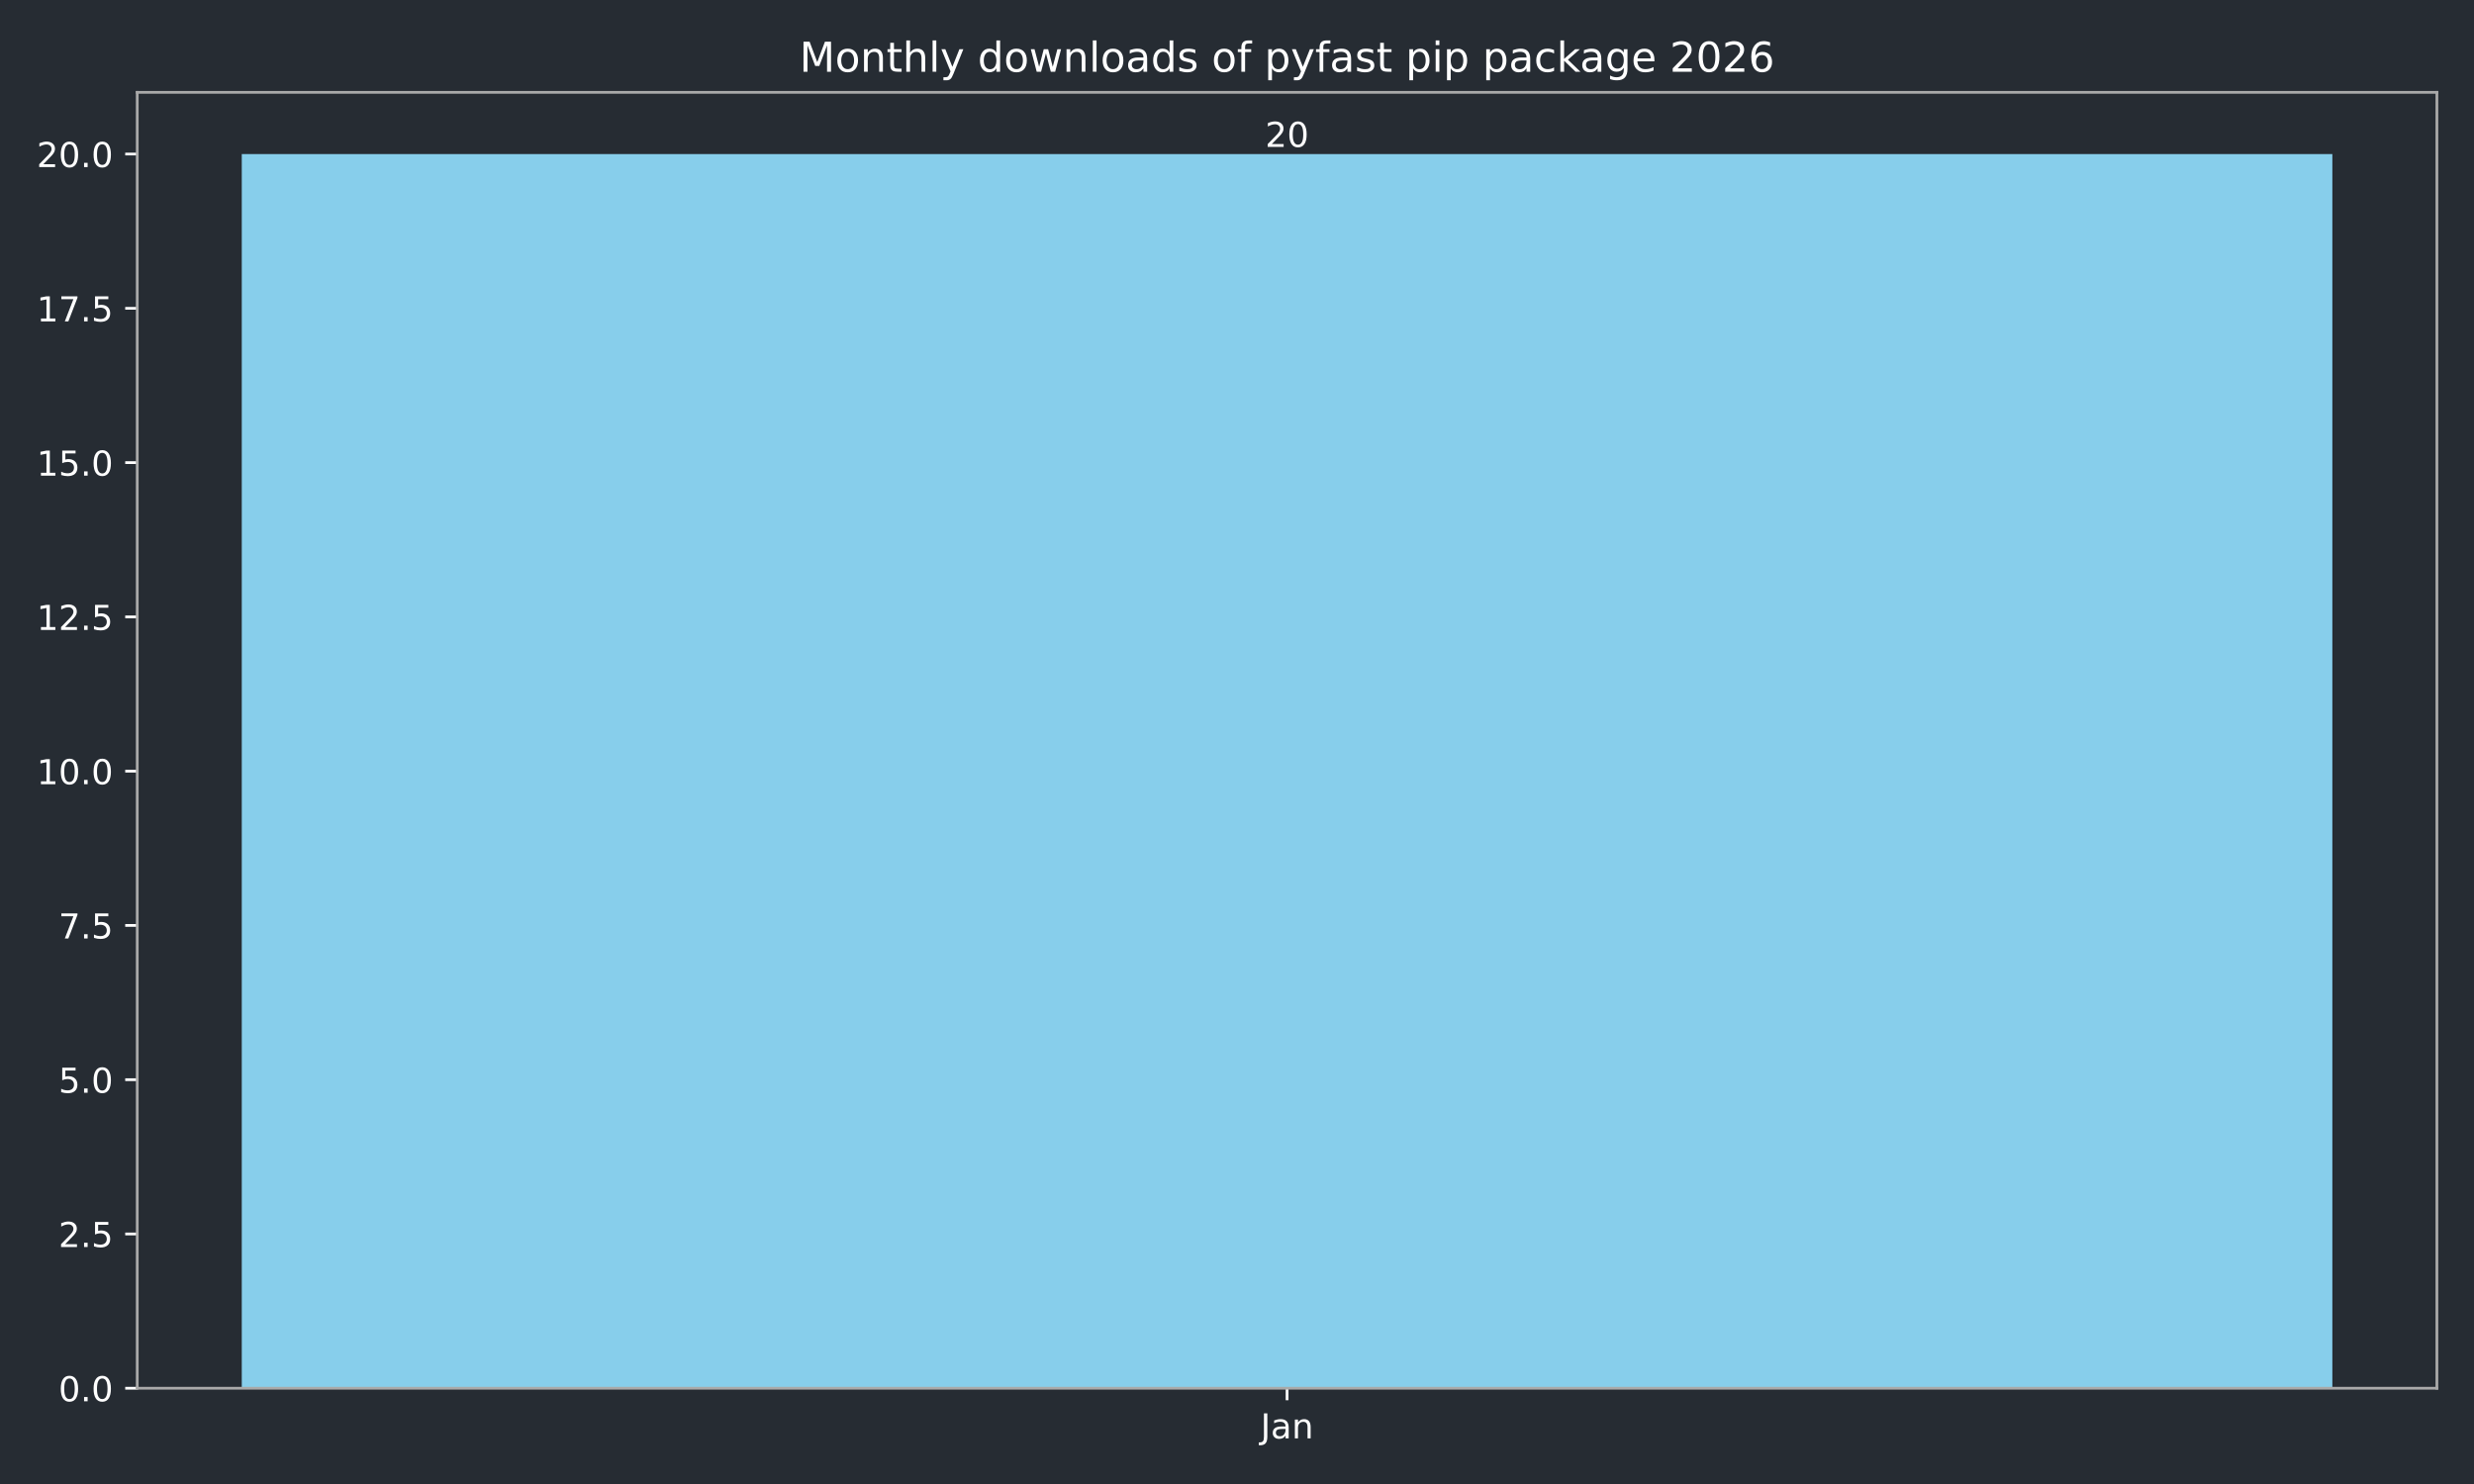
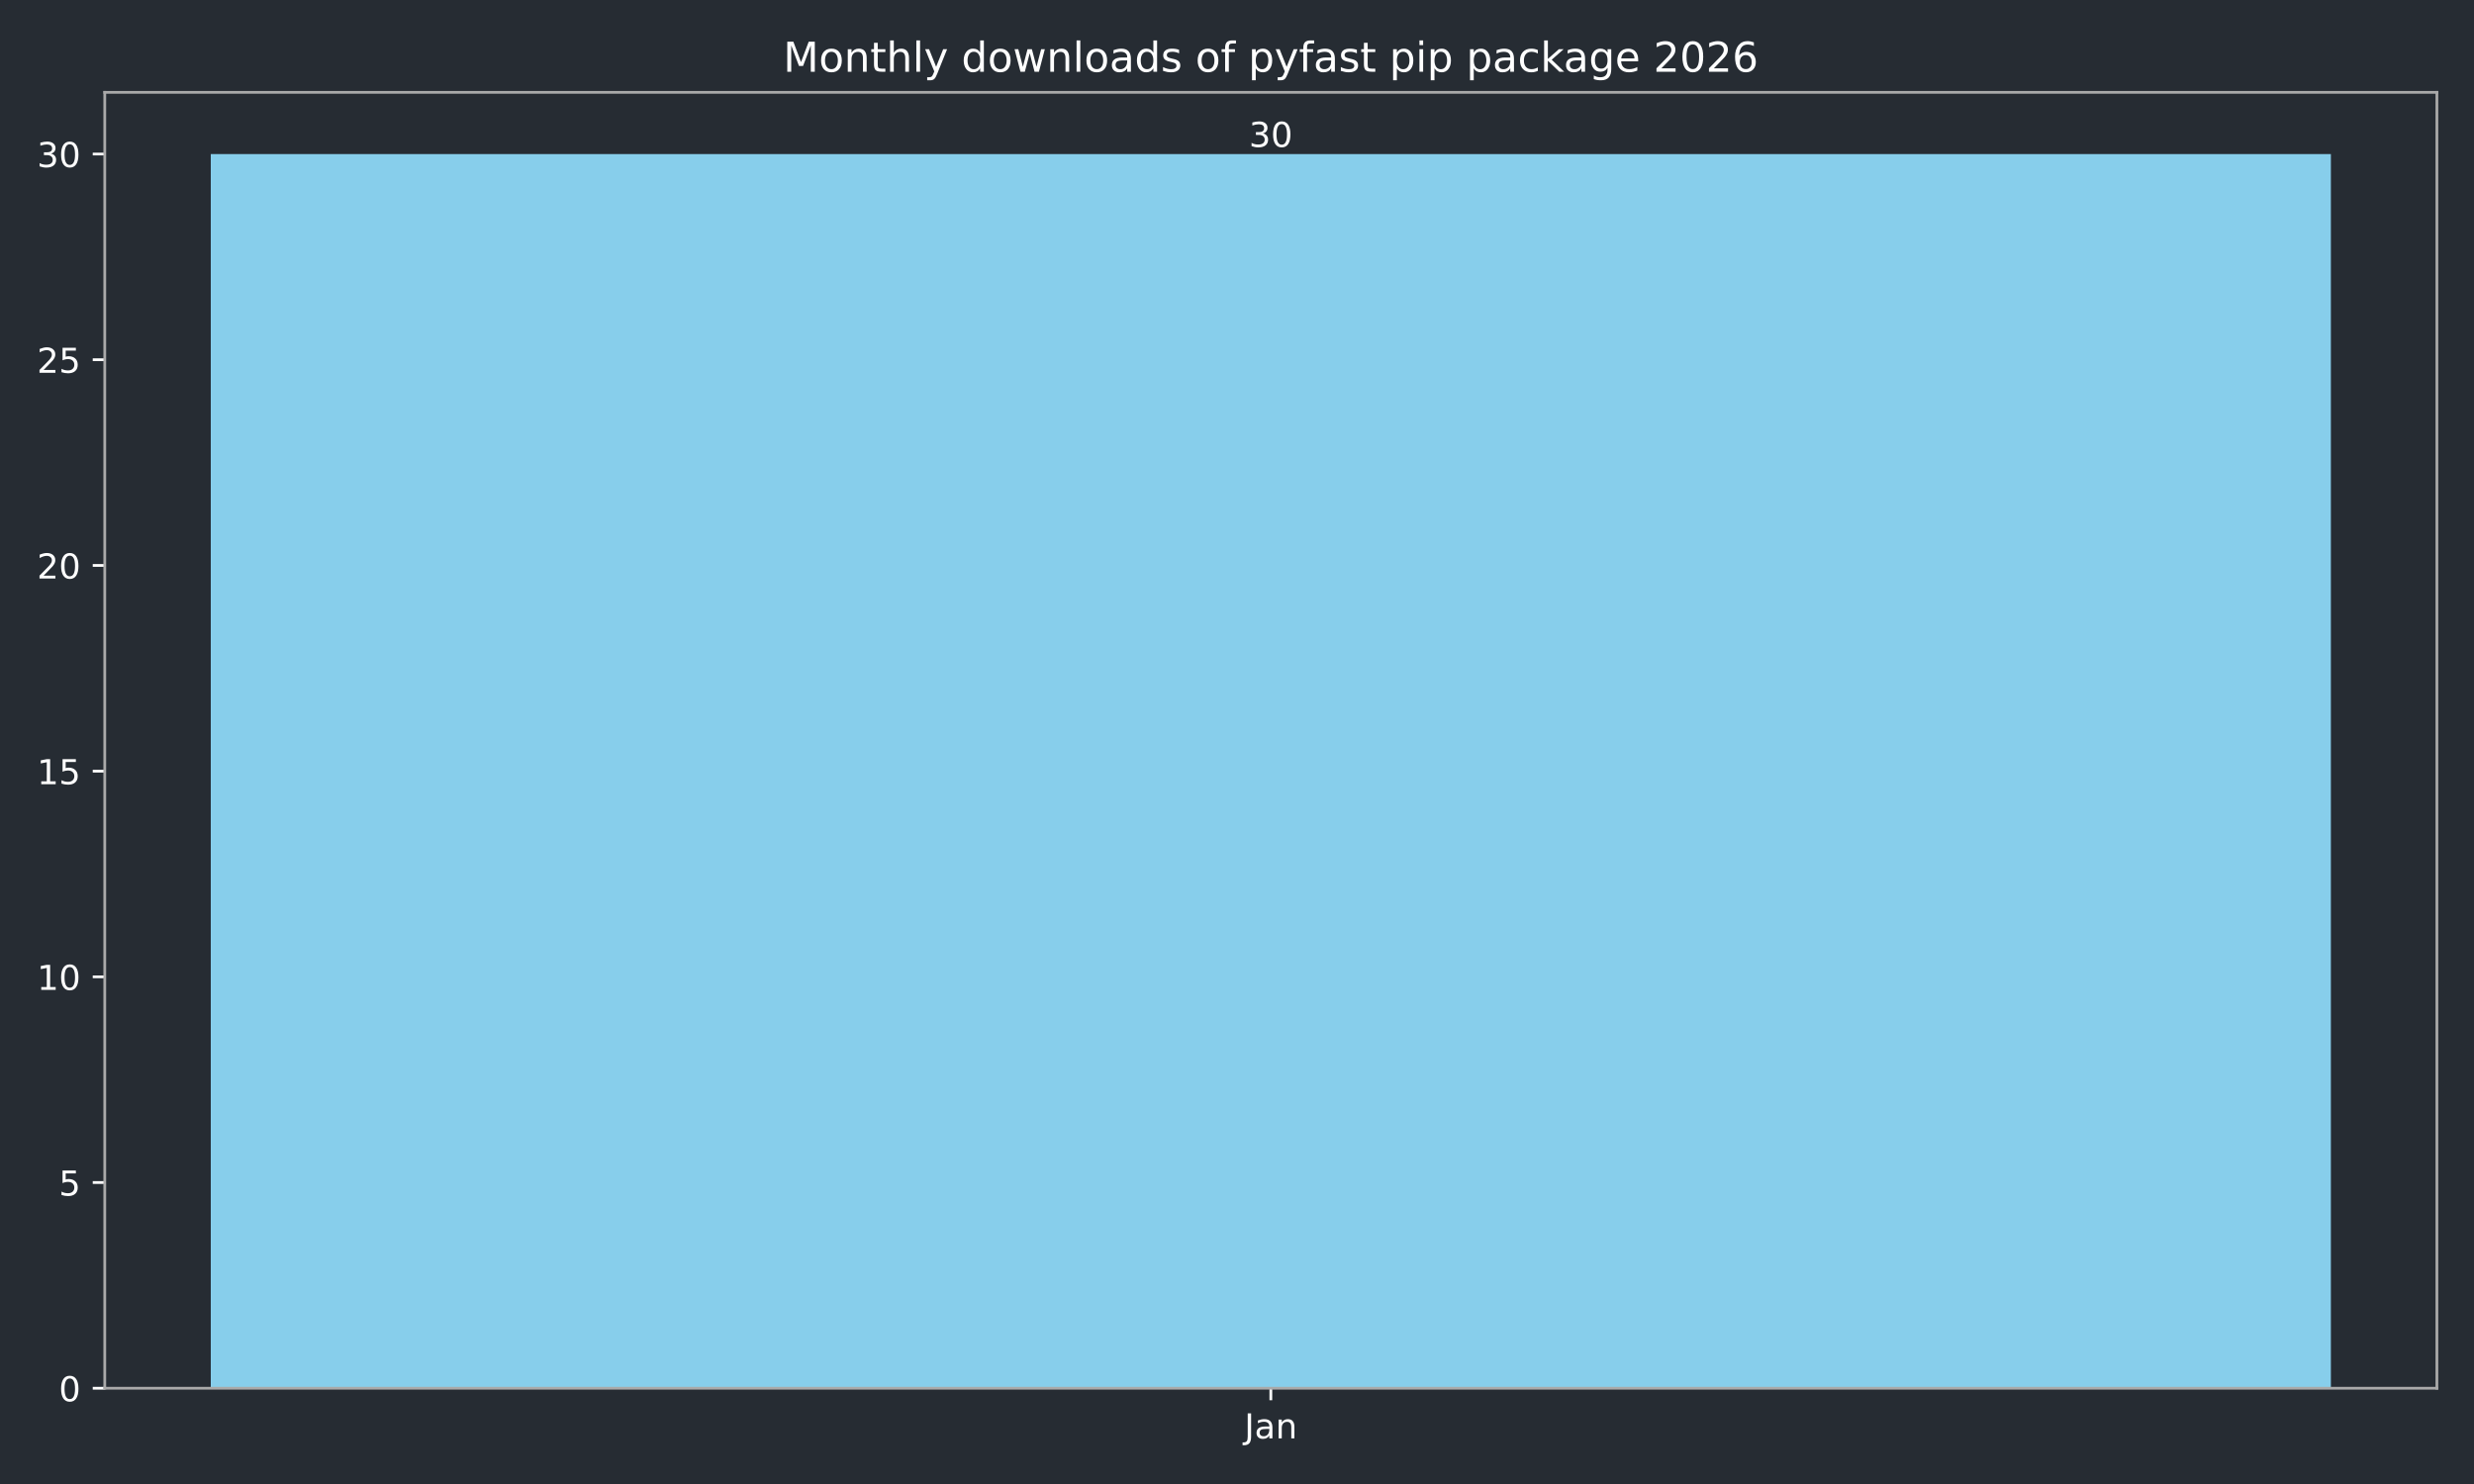
<svg xmlns="http://www.w3.org/2000/svg" xmlns:xlink="http://www.w3.org/1999/xlink" width="720pt" height="432pt" viewBox="0 0 720 432" version="1.1">
  <defs>
    <style type="text/css">*{stroke-linejoin: round; stroke-linecap: butt}</style>
  </defs>
  <g id="figure_1">
    <g id="patch_1">
      <path d="M 0 432  L 720 432  L 720 0  L 0 0  z " style="fill: #262c33" />
    </g>
    <g id="axes_1">
      <g id="patch_2">
-         <path d="M 39.94 404.12  L 709.2 404.12  L 709.2 26.88  L 39.94 26.88  z " style="fill: #262c33" />
+         <path d="M 30.49 404.12  L 709.2 404.12  L 709.2 26.88  L 30.49 26.88  z " style="fill: #262c33" />
      </g>
      <g id="patch_3">
-         <path d="M 70.361 404.12  L 678.779 404.12  L 678.779 44.844  L 70.361 44.844  z " clip-path="url(#p03a149eb44)" style="fill: #87ceeb" />
+         <path d="M 61.34 404.12  L 678.35 404.12  L 678.35 44.844  L 61.34 44.844  z " clip-path="url(#pc6e1b4f52e)" style="fill: #87ceeb" />
      </g>
      <g id="matplotlib.axis_1">
        <g id="xtick_1">
          <g id="line2d_1">
            <defs>
-               <path id="m1882866810" d="M 0 0  L 0 3.5  " style="stroke: #ffffff; stroke-width: 0.8" />
+               <path id="mbf7d44c08f" d="M 0 0  L 0 3.5  " style="stroke: #ffffff; stroke-width: 0.8" />
            </defs>
            <g>
-               <use xlink:href="#m1882866810" x="374.57" y="404.12" style="fill: #ffffff; stroke: #ffffff; stroke-width: 0.8" />
+               <use xlink:href="#mbf7d44c08f" x="369.845" y="404.12" style="fill: #ffffff; stroke: #ffffff; stroke-width: 0.8" />
            </g>
          </g>
          <g id="text_1">
-             <g style="fill: #ffffff" transform="translate(366.8622 418.7184) scale(0.1 -0.1)">
+             <g style="fill: #ffffff" transform="translate(362.1372 418.7184) scale(0.1 -0.1)">
              <defs>
                <path id="DejaVuSans-4a" d="M 628 4666  L 1259 4666  L 1259 325  Q 1259 -519 939 -900  Q 619 -1281 -91 -1281  L -331 -1281  L -331 -750  L -134 -750  Q 284 -750 456 -515  Q 628 -281 628 325  L 628 4666  z " transform="scale(0.015625)" />
                <path id="DejaVuSans-61" d="M 2194 1759  Q 1497 1759 1228 1600  Q 959 1441 959 1056  Q 959 750 1161 570  Q 1363 391 1709 391  Q 2188 391 2477 730  Q 2766 1069 2766 1631  L 2766 1759  L 2194 1759  z M 3341 1997  L 3341 0  L 2766 0  L 2766 531  Q 2569 213 2275 61  Q 1981 -91 1556 -91  Q 1019 -91 701 211  Q 384 513 384 1019  Q 384 1609 779 1909  Q 1175 2209 1959 2209  L 2766 2209  L 2766 2266  Q 2766 2663 2505 2880  Q 2244 3097 1772 3097  Q 1472 3097 1187 3025  Q 903 2953 641 2809  L 641 3341  Q 956 3463 1253 3523  Q 1550 3584 1831 3584  Q 2591 3584 2966 3190  Q 3341 2797 3341 1997  z " transform="scale(0.015625)" />
                <path id="DejaVuSans-6e" d="M 3513 2113  L 3513 0  L 2938 0  L 2938 2094  Q 2938 2591 2744 2837  Q 2550 3084 2163 3084  Q 1697 3084 1428 2787  Q 1159 2491 1159 1978  L 1159 0  L 581 0  L 581 3500  L 1159 3500  L 1159 2956  Q 1366 3272 1645 3428  Q 1925 3584 2291 3584  Q 2894 3584 3203 3211  Q 3513 2838 3513 2113  z " transform="scale(0.015625)" />
              </defs>
              <use xlink:href="#DejaVuSans-4a" />
              <use xlink:href="#DejaVuSans-61" transform="translate(29.49219 0)" />
              <use xlink:href="#DejaVuSans-6e" transform="translate(90.77148 0)" />
            </g>
          </g>
        </g>
      </g>
      <g id="matplotlib.axis_2">
        <g id="ytick_1">
          <g id="line2d_2">
            <defs>
-               <path id="mb97477bbbd" d="M 0 0  L -3.5 0  " style="stroke: #ffffff; stroke-width: 0.8" />
+               <path id="m1403557c8e" d="M 0 0  L -3.5 0  " style="stroke: #ffffff; stroke-width: 0.8" />
            </defs>
            <g>
-               <use xlink:href="#mb97477bbbd" x="39.94" y="404.12" style="fill: #ffffff; stroke: #ffffff; stroke-width: 0.8" />
+               <use xlink:href="#m1403557c8e" x="30.49" y="404.12" style="fill: #ffffff; stroke: #ffffff; stroke-width: 0.8" />
            </g>
          </g>
          <g id="text_2">
-             <g style="fill: #ffffff" transform="translate(17.03687 407.9192) scale(0.1 -0.1)">
+             <g style="fill: #ffffff" transform="translate(17.1275 407.9192) scale(0.1 -0.1)">
              <defs>
                <path id="DejaVuSans-30" d="M 2034 4250  Q 1547 4250 1301 3770  Q 1056 3291 1056 2328  Q 1056 1369 1301 889  Q 1547 409 2034 409  Q 2525 409 2770 889  Q 3016 1369 3016 2328  Q 3016 3291 2770 3770  Q 2525 4250 2034 4250  z M 2034 4750  Q 2819 4750 3233 4129  Q 3647 3509 3647 2328  Q 3647 1150 3233 529  Q 2819 -91 2034 -91  Q 1250 -91 836 529  Q 422 1150 422 2328  Q 422 3509 836 4129  Q 1250 4750 2034 4750  z " transform="scale(0.015625)" />
-                 <path id="DejaVuSans-2e" d="M 684 794  L 1344 794  L 1344 0  L 684 0  L 684 794  z " transform="scale(0.015625)" />
              </defs>
              <use xlink:href="#DejaVuSans-30" />
-               <use xlink:href="#DejaVuSans-2e" transform="translate(63.62305 0)" />
-               <use xlink:href="#DejaVuSans-30" transform="translate(95.41016 0)" />
            </g>
          </g>
        </g>
        <g id="ytick_2">
          <g id="line2d_3">
            <g>
-               <use xlink:href="#mb97477bbbd" x="39.94" y="359.21" style="fill: #ffffff; stroke: #ffffff; stroke-width: 0.8" />
+               <use xlink:href="#m1403557c8e" x="30.49" y="344.241" style="fill: #ffffff; stroke: #ffffff; stroke-width: 0.8" />
            </g>
          </g>
          <g id="text_3">
-             <g style="fill: #ffffff" transform="translate(17.03687 363.0097) scale(0.1 -0.1)">
-               <defs>
-                 <path id="DejaVuSans-32" d="M 1228 531  L 3431 531  L 3431 0  L 469 0  L 469 531  Q 828 903 1448 1529  Q 2069 2156 2228 2338  Q 2531 2678 2651 2914  Q 2772 3150 2772 3378  Q 2772 3750 2511 3984  Q 2250 4219 1831 4219  Q 1534 4219 1204 4116  Q 875 4013 500 3803  L 500 4441  Q 881 4594 1212 4672  Q 1544 4750 1819 4750  Q 2544 4750 2975 4387  Q 3406 4025 3406 3419  Q 3406 3131 3298 2873  Q 3191 2616 2906 2266  Q 2828 2175 2409 1742  Q 1991 1309 1228 531  z " transform="scale(0.015625)" />
+             <g style="fill: #ffffff" transform="translate(17.1275 348.0399) scale(0.1 -0.1)">
+               <defs>
                <path id="DejaVuSans-35" d="M 691 4666  L 3169 4666  L 3169 4134  L 1269 4134  L 1269 2991  Q 1406 3038 1543 3061  Q 1681 3084 1819 3084  Q 2600 3084 3056 2656  Q 3513 2228 3513 1497  Q 3513 744 3044 326  Q 2575 -91 1722 -91  Q 1428 -91 1123 -41  Q 819 9 494 109  L 494 744  Q 775 591 1075 516  Q 1375 441 1709 441  Q 2250 441 2565 725  Q 2881 1009 2881 1497  Q 2881 1984 2565 2268  Q 2250 2553 1709 2553  Q 1456 2553 1204 2497  Q 953 2441 691 2322  L 691 4666  z " transform="scale(0.015625)" />
              </defs>
-               <use xlink:href="#DejaVuSans-32" />
-               <use xlink:href="#DejaVuSans-2e" transform="translate(63.62305 0)" />
-               <use xlink:href="#DejaVuSans-35" transform="translate(95.41016 0)" />
+               <use xlink:href="#DejaVuSans-35" />
            </g>
          </g>
        </g>
        <g id="ytick_3">
          <g id="line2d_4">
            <g>
-               <use xlink:href="#mb97477bbbd" x="39.94" y="314.301" style="fill: #ffffff; stroke: #ffffff; stroke-width: 0.8" />
+               <use xlink:href="#m1403557c8e" x="30.49" y="284.361" style="fill: #ffffff; stroke: #ffffff; stroke-width: 0.8" />
            </g>
          </g>
          <g id="text_4">
-             <g style="fill: #ffffff" transform="translate(17.03687 318.1002) scale(0.1 -0.1)">
-               <use xlink:href="#DejaVuSans-35" />
-               <use xlink:href="#DejaVuSans-2e" transform="translate(63.62305 0)" />
-               <use xlink:href="#DejaVuSans-30" transform="translate(95.41016 0)" />
+             <g style="fill: #ffffff" transform="translate(10.765 288.1605) scale(0.1 -0.1)">
+               <defs>
+                 <path id="DejaVuSans-31" d="M 794 531  L 1825 531  L 1825 4091  L 703 3866  L 703 4441  L 1819 4666  L 2450 4666  L 2450 531  L 3481 531  L 3481 0  L 794 0  L 794 531  z " transform="scale(0.015625)" />
+               </defs>
+               <use xlink:href="#DejaVuSans-31" />
+               <use xlink:href="#DejaVuSans-30" transform="translate(63.62305 0)" />
            </g>
          </g>
        </g>
        <g id="ytick_4">
          <g id="line2d_5">
            <g>
-               <use xlink:href="#mb97477bbbd" x="39.94" y="269.391" style="fill: #ffffff; stroke: #ffffff; stroke-width: 0.8" />
+               <use xlink:href="#m1403557c8e" x="30.49" y="224.482" style="fill: #ffffff; stroke: #ffffff; stroke-width: 0.8" />
            </g>
          </g>
          <g id="text_5">
-             <g style="fill: #ffffff" transform="translate(17.03687 273.1906) scale(0.1 -0.1)">
-               <defs>
-                 <path id="DejaVuSans-37" d="M 525 4666  L 3525 4666  L 3525 4397  L 1831 0  L 1172 0  L 2766 4134  L 525 4134  L 525 4666  z " transform="scale(0.015625)" />
-               </defs>
-               <use xlink:href="#DejaVuSans-37" />
-               <use xlink:href="#DejaVuSans-2e" transform="translate(63.62305 0)" />
-               <use xlink:href="#DejaVuSans-35" transform="translate(95.41016 0)" />
+             <g style="fill: #ffffff" transform="translate(10.765 228.2811) scale(0.1 -0.1)">
+               <use xlink:href="#DejaVuSans-31" />
+               <use xlink:href="#DejaVuSans-35" transform="translate(63.62305 0)" />
            </g>
          </g>
        </g>
        <g id="ytick_5">
          <g id="line2d_6">
            <g>
-               <use xlink:href="#mb97477bbbd" x="39.94" y="224.482" style="fill: #ffffff; stroke: #ffffff; stroke-width: 0.8" />
+               <use xlink:href="#m1403557c8e" x="30.49" y="164.603" style="fill: #ffffff; stroke: #ffffff; stroke-width: 0.8" />
            </g>
          </g>
          <g id="text_6">
-             <g style="fill: #ffffff" transform="translate(10.67437 228.2811) scale(0.1 -0.1)">
-               <defs>
-                 <path id="DejaVuSans-31" d="M 794 531  L 1825 531  L 1825 4091  L 703 3866  L 703 4441  L 1819 4666  L 2450 4666  L 2450 531  L 3481 531  L 3481 0  L 794 0  L 794 531  z " transform="scale(0.015625)" />
-               </defs>
-               <use xlink:href="#DejaVuSans-31" />
+             <g style="fill: #ffffff" transform="translate(10.765 168.4018) scale(0.1 -0.1)">
+               <defs>
+                 <path id="DejaVuSans-32" d="M 1228 531  L 3431 531  L 3431 0  L 469 0  L 469 531  Q 828 903 1448 1529  Q 2069 2156 2228 2338  Q 2531 2678 2651 2914  Q 2772 3150 2772 3378  Q 2772 3750 2511 3984  Q 2250 4219 1831 4219  Q 1534 4219 1204 4116  Q 875 4013 500 3803  L 500 4441  Q 881 4594 1212 4672  Q 1544 4750 1819 4750  Q 2544 4750 2975 4387  Q 3406 4025 3406 3419  Q 3406 3131 3298 2873  Q 3191 2616 2906 2266  Q 2828 2175 2409 1742  Q 1991 1309 1228 531  z " transform="scale(0.015625)" />
+               </defs>
+               <use xlink:href="#DejaVuSans-32" />
              <use xlink:href="#DejaVuSans-30" transform="translate(63.62305 0)" />
-               <use xlink:href="#DejaVuSans-2e" transform="translate(127.2461 0)" />
-               <use xlink:href="#DejaVuSans-30" transform="translate(159.0332 0)" />
            </g>
          </g>
        </g>
        <g id="ytick_6">
          <g id="line2d_7">
            <g>
-               <use xlink:href="#mb97477bbbd" x="39.94" y="179.572" style="fill: #ffffff; stroke: #ffffff; stroke-width: 0.8" />
+               <use xlink:href="#m1403557c8e" x="30.49" y="104.723" style="fill: #ffffff; stroke: #ffffff; stroke-width: 0.8" />
            </g>
          </g>
          <g id="text_7">
-             <g style="fill: #ffffff" transform="translate(10.67437 183.3716) scale(0.1 -0.1)">
-               <use xlink:href="#DejaVuSans-31" />
-               <use xlink:href="#DejaVuSans-32" transform="translate(63.62305 0)" />
-               <use xlink:href="#DejaVuSans-2e" transform="translate(127.2461 0)" />
-               <use xlink:href="#DejaVuSans-35" transform="translate(159.0332 0)" />
+             <g style="fill: #ffffff" transform="translate(10.765 108.5224) scale(0.1 -0.1)">
+               <use xlink:href="#DejaVuSans-32" />
+               <use xlink:href="#DejaVuSans-35" transform="translate(63.62305 0)" />
            </g>
          </g>
        </g>
        <g id="ytick_7">
          <g id="line2d_8">
            <g>
-               <use xlink:href="#mb97477bbbd" x="39.94" y="134.663" style="fill: #ffffff; stroke: #ffffff; stroke-width: 0.8" />
+               <use xlink:href="#m1403557c8e" x="30.49" y="44.844" style="fill: #ffffff; stroke: #ffffff; stroke-width: 0.8" />
            </g>
          </g>
          <g id="text_8">
-             <g style="fill: #ffffff" transform="translate(10.67437 138.4621) scale(0.1 -0.1)">
-               <use xlink:href="#DejaVuSans-31" />
-               <use xlink:href="#DejaVuSans-35" transform="translate(63.62305 0)" />
-               <use xlink:href="#DejaVuSans-2e" transform="translate(127.2461 0)" />
-               <use xlink:href="#DejaVuSans-30" transform="translate(159.0332 0)" />
-             </g>
-           </g>
-         </g>
-         <g id="ytick_8">
-           <g id="line2d_9">
-             <g>
-               <use xlink:href="#mb97477bbbd" x="39.94" y="89.753" style="fill: #ffffff; stroke: #ffffff; stroke-width: 0.8" />
-             </g>
-           </g>
-           <g id="text_9">
-             <g style="fill: #ffffff" transform="translate(10.67437 93.55255) scale(0.1 -0.1)">
-               <use xlink:href="#DejaVuSans-31" />
-               <use xlink:href="#DejaVuSans-37" transform="translate(63.62305 0)" />
-               <use xlink:href="#DejaVuSans-2e" transform="translate(127.2461 0)" />
-               <use xlink:href="#DejaVuSans-35" transform="translate(159.0332 0)" />
-             </g>
-           </g>
-         </g>
-         <g id="ytick_9">
-           <g id="line2d_10">
-             <g>
-               <use xlink:href="#mb97477bbbd" x="39.94" y="44.844" style="fill: #ffffff; stroke: #ffffff; stroke-width: 0.8" />
-             </g>
-           </g>
-           <g id="text_10">
-             <g style="fill: #ffffff" transform="translate(10.67437 48.64303) scale(0.1 -0.1)">
-               <use xlink:href="#DejaVuSans-32" />
+             <g style="fill: #ffffff" transform="translate(10.765 48.64303) scale(0.1 -0.1)">
+               <defs>
+                 <path id="DejaVuSans-33" d="M 2597 2516  Q 3050 2419 3304 2112  Q 3559 1806 3559 1356  Q 3559 666 3084 287  Q 2609 -91 1734 -91  Q 1441 -91 1130 -33  Q 819 25 488 141  L 488 750  Q 750 597 1062 519  Q 1375 441 1716 441  Q 2309 441 2620 675  Q 2931 909 2931 1356  Q 2931 1769 2642 2001  Q 2353 2234 1838 2234  L 1294 2234  L 1294 2753  L 1863 2753  Q 2328 2753 2575 2939  Q 2822 3125 2822 3475  Q 2822 3834 2567 4026  Q 2313 4219 1838 4219  Q 1578 4219 1281 4162  Q 984 4106 628 3988  L 628 4550  Q 988 4650 1302 4700  Q 1616 4750 1894 4750  Q 2613 4750 3031 4423  Q 3450 4097 3450 3541  Q 3450 3153 3228 2886  Q 3006 2619 2597 2516  z " transform="scale(0.015625)" />
+               </defs>
+               <use xlink:href="#DejaVuSans-33" />
              <use xlink:href="#DejaVuSans-30" transform="translate(63.62305 0)" />
-               <use xlink:href="#DejaVuSans-2e" transform="translate(127.2461 0)" />
-               <use xlink:href="#DejaVuSans-30" transform="translate(159.0332 0)" />
            </g>
          </g>
        </g>
      </g>
      <g id="patch_4">
-         <path d="M 39.94 404.12  L 39.94 26.88  " style="fill: none; stroke: #a9a9a9; stroke-width: 0.8; stroke-linejoin: miter; stroke-linecap: square" />
+         <path d="M 30.49 404.12  L 30.49 26.88  " style="fill: none; stroke: #a9a9a9; stroke-width: 0.8; stroke-linejoin: miter; stroke-linecap: square" />
      </g>
      <g id="patch_5">
        <path d="M 709.2 404.12  L 709.2 26.88  " style="fill: none; stroke: #a9a9a9; stroke-width: 0.8; stroke-linejoin: miter; stroke-linecap: square" />
      </g>
      <g id="patch_6">
-         <path d="M 39.94 404.12  L 709.2 404.12  " style="fill: none; stroke: #a9a9a9; stroke-width: 0.8; stroke-linejoin: miter; stroke-linecap: square" />
+         <path d="M 30.49 404.12  L 709.2 404.12  " style="fill: none; stroke: #a9a9a9; stroke-width: 0.8; stroke-linejoin: miter; stroke-linecap: square" />
      </g>
      <g id="patch_7">
-         <path d="M 39.94 26.88  L 709.2 26.88  " style="fill: none; stroke: #a9a9a9; stroke-width: 0.8; stroke-linejoin: miter; stroke-linecap: square" />
-       </g>
-       <g id="text_11">
-         <g style="fill: #ffffff" transform="translate(368.2075 42.76412) scale(0.1 -0.1)">
-           <use xlink:href="#DejaVuSans-32" />
+         <path d="M 30.49 26.88  L 709.2 26.88  " style="fill: none; stroke: #a9a9a9; stroke-width: 0.8; stroke-linejoin: miter; stroke-linecap: square" />
+       </g>
+       <g id="text_9">
+         <g style="fill: #ffffff" transform="translate(363.4825 42.76412) scale(0.1 -0.1)">
+           <use xlink:href="#DejaVuSans-33" />
          <use xlink:href="#DejaVuSans-30" transform="translate(63.62305 0)" />
        </g>
      </g>
-       <g id="text_12">
-         <g style="fill: #ffffff" transform="translate(232.6681 20.88) scale(0.12 -0.12)">
+       <g id="text_10">
+         <g style="fill: #ffffff" transform="translate(227.9431 20.88) scale(0.12 -0.12)">
          <defs>
            <path id="DejaVuSans-4d" d="M 628 4666  L 1569 4666  L 2759 1491  L 3956 4666  L 4897 4666  L 4897 0  L 4281 0  L 4281 4097  L 3078 897  L 2444 897  L 1241 4097  L 1241 0  L 628 0  L 628 4666  z " transform="scale(0.015625)" />
            <path id="DejaVuSans-6f" d="M 1959 3097  Q 1497 3097 1228 2736  Q 959 2375 959 1747  Q 959 1119 1226 758  Q 1494 397 1959 397  Q 2419 397 2687 759  Q 2956 1122 2956 1747  Q 2956 2369 2687 2733  Q 2419 3097 1959 3097  z M 1959 3584  Q 2709 3584 3137 3096  Q 3566 2609 3566 1747  Q 3566 888 3137 398  Q 2709 -91 1959 -91  Q 1206 -91 779 398  Q 353 888 353 1747  Q 353 2609 779 3096  Q 1206 3584 1959 3584  z " transform="scale(0.015625)" />
            <path id="DejaVuSans-74" d="M 1172 4494  L 1172 3500  L 2356 3500  L 2356 3053  L 1172 3053  L 1172 1153  Q 1172 725 1289 603  Q 1406 481 1766 481  L 2356 481  L 2356 0  L 1766 0  Q 1100 0 847 248  Q 594 497 594 1153  L 594 3053  L 172 3053  L 172 3500  L 594 3500  L 594 4494  L 1172 4494  z " transform="scale(0.015625)" />
            <path id="DejaVuSans-68" d="M 3513 2113  L 3513 0  L 2938 0  L 2938 2094  Q 2938 2591 2744 2837  Q 2550 3084 2163 3084  Q 1697 3084 1428 2787  Q 1159 2491 1159 1978  L 1159 0  L 581 0  L 581 4863  L 1159 4863  L 1159 2956  Q 1366 3272 1645 3428  Q 1925 3584 2291 3584  Q 2894 3584 3203 3211  Q 3513 2838 3513 2113  z " transform="scale(0.015625)" />
            <path id="DejaVuSans-6c" d="M 603 4863  L 1178 4863  L 1178 0  L 603 0  L 603 4863  z " transform="scale(0.015625)" />
            <path id="DejaVuSans-79" d="M 2059 -325  Q 1816 -950 1584 -1140  Q 1353 -1331 966 -1331  L 506 -1331  L 506 -850  L 844 -850  Q 1081 -850 1212 -737  Q 1344 -625 1503 -206  L 1606 56  L 191 3500  L 800 3500  L 1894 763  L 2988 3500  L 3597 3500  L 2059 -325  z " transform="scale(0.015625)" />
            <path id="DejaVuSans-20" transform="scale(0.015625)" />
            <path id="DejaVuSans-64" d="M 2906 2969  L 2906 4863  L 3481 4863  L 3481 0  L 2906 0  L 2906 525  Q 2725 213 2448 61  Q 2172 -91 1784 -91  Q 1150 -91 751 415  Q 353 922 353 1747  Q 353 2572 751 3078  Q 1150 3584 1784 3584  Q 2172 3584 2448 3432  Q 2725 3281 2906 2969  z M 947 1747  Q 947 1113 1208 752  Q 1469 391 1925 391  Q 2381 391 2643 752  Q 2906 1113 2906 1747  Q 2906 2381 2643 2742  Q 2381 3103 1925 3103  Q 1469 3103 1208 2742  Q 947 2381 947 1747  z " transform="scale(0.015625)" />
            <path id="DejaVuSans-77" d="M 269 3500  L 844 3500  L 1563 769  L 2278 3500  L 2956 3500  L 3675 769  L 4391 3500  L 4966 3500  L 4050 0  L 3372 0  L 2619 2869  L 1863 0  L 1184 0  L 269 3500  z " transform="scale(0.015625)" />
            <path id="DejaVuSans-73" d="M 2834 3397  L 2834 2853  Q 2591 2978 2328 3040  Q 2066 3103 1784 3103  Q 1356 3103 1142 2972  Q 928 2841 928 2578  Q 928 2378 1081 2264  Q 1234 2150 1697 2047  L 1894 2003  Q 2506 1872 2764 1633  Q 3022 1394 3022 966  Q 3022 478 2636 193  Q 2250 -91 1575 -91  Q 1294 -91 989 -36  Q 684 19 347 128  L 347 722  Q 666 556 975 473  Q 1284 391 1588 391  Q 1994 391 2212 530  Q 2431 669 2431 922  Q 2431 1156 2273 1281  Q 2116 1406 1581 1522  L 1381 1569  Q 847 1681 609 1914  Q 372 2147 372 2553  Q 372 3047 722 3315  Q 1072 3584 1716 3584  Q 2034 3584 2315 3537  Q 2597 3491 2834 3397  z " transform="scale(0.015625)" />
            <path id="DejaVuSans-66" d="M 2375 4863  L 2375 4384  L 1825 4384  Q 1516 4384 1395 4259  Q 1275 4134 1275 3809  L 1275 3500  L 2222 3500  L 2222 3053  L 1275 3053  L 1275 0  L 697 0  L 697 3053  L 147 3053  L 147 3500  L 697 3500  L 697 3744  Q 697 4328 969 4595  Q 1241 4863 1831 4863  L 2375 4863  z " transform="scale(0.015625)" />
            <path id="DejaVuSans-70" d="M 1159 525  L 1159 -1331  L 581 -1331  L 581 3500  L 1159 3500  L 1159 2969  Q 1341 3281 1617 3432  Q 1894 3584 2278 3584  Q 2916 3584 3314 3078  Q 3713 2572 3713 1747  Q 3713 922 3314 415  Q 2916 -91 2278 -91  Q 1894 -91 1617 61  Q 1341 213 1159 525  z M 3116 1747  Q 3116 2381 2855 2742  Q 2594 3103 2138 3103  Q 1681 3103 1420 2742  Q 1159 2381 1159 1747  Q 1159 1113 1420 752  Q 1681 391 2138 391  Q 2594 391 2855 752  Q 3116 1113 3116 1747  z " transform="scale(0.015625)" />
            <path id="DejaVuSans-69" d="M 603 3500  L 1178 3500  L 1178 0  L 603 0  L 603 3500  z M 603 4863  L 1178 4863  L 1178 4134  L 603 4134  L 603 4863  z " transform="scale(0.015625)" />
            <path id="DejaVuSans-63" d="M 3122 3366  L 3122 2828  Q 2878 2963 2633 3030  Q 2388 3097 2138 3097  Q 1578 3097 1268 2742  Q 959 2388 959 1747  Q 959 1106 1268 751  Q 1578 397 2138 397  Q 2388 397 2633 464  Q 2878 531 3122 666  L 3122 134  Q 2881 22 2623 -34  Q 2366 -91 2075 -91  Q 1284 -91 818 406  Q 353 903 353 1747  Q 353 2603 823 3093  Q 1294 3584 2113 3584  Q 2378 3584 2631 3529  Q 2884 3475 3122 3366  z " transform="scale(0.015625)" />
            <path id="DejaVuSans-6b" d="M 581 4863  L 1159 4863  L 1159 1991  L 2875 3500  L 3609 3500  L 1753 1863  L 3688 0  L 2938 0  L 1159 1709  L 1159 0  L 581 0  L 581 4863  z " transform="scale(0.015625)" />
            <path id="DejaVuSans-67" d="M 2906 1791  Q 2906 2416 2648 2759  Q 2391 3103 1925 3103  Q 1463 3103 1205 2759  Q 947 2416 947 1791  Q 947 1169 1205 825  Q 1463 481 1925 481  Q 2391 481 2648 825  Q 2906 1169 2906 1791  z M 3481 434  Q 3481 -459 3084 -895  Q 2688 -1331 1869 -1331  Q 1566 -1331 1297 -1286  Q 1028 -1241 775 -1147  L 775 -588  Q 1028 -725 1275 -790  Q 1522 -856 1778 -856  Q 2344 -856 2625 -561  Q 2906 -266 2906 331  L 2906 616  Q 2728 306 2450 153  Q 2172 0 1784 0  Q 1141 0 747 490  Q 353 981 353 1791  Q 353 2603 747 3093  Q 1141 3584 1784 3584  Q 2172 3584 2450 3431  Q 2728 3278 2906 2969  L 2906 3500  L 3481 3500  L 3481 434  z " transform="scale(0.015625)" />
            <path id="DejaVuSans-65" d="M 3597 1894  L 3597 1613  L 953 1613  Q 991 1019 1311 708  Q 1631 397 2203 397  Q 2534 397 2845 478  Q 3156 559 3463 722  L 3463 178  Q 3153 47 2828 -22  Q 2503 -91 2169 -91  Q 1331 -91 842 396  Q 353 884 353 1716  Q 353 2575 817 3079  Q 1281 3584 2069 3584  Q 2775 3584 3186 3129  Q 3597 2675 3597 1894  z M 3022 2063  Q 3016 2534 2758 2815  Q 2500 3097 2075 3097  Q 1594 3097 1305 2825  Q 1016 2553 972 2059  L 3022 2063  z " transform="scale(0.015625)" />
            <path id="DejaVuSans-36" d="M 2113 2584  Q 1688 2584 1439 2293  Q 1191 2003 1191 1497  Q 1191 994 1439 701  Q 1688 409 2113 409  Q 2538 409 2786 701  Q 3034 994 3034 1497  Q 3034 2003 2786 2293  Q 2538 2584 2113 2584  z M 3366 4563  L 3366 3988  Q 3128 4100 2886 4159  Q 2644 4219 2406 4219  Q 1781 4219 1451 3797  Q 1122 3375 1075 2522  Q 1259 2794 1537 2939  Q 1816 3084 2150 3084  Q 2853 3084 3261 2657  Q 3669 2231 3669 1497  Q 3669 778 3244 343  Q 2819 -91 2113 -91  Q 1303 -91 875 529  Q 447 1150 447 2328  Q 447 3434 972 4092  Q 1497 4750 2381 4750  Q 2619 4750 2861 4703  Q 3103 4656 3366 4563  z " transform="scale(0.015625)" />
          </defs>
          <use xlink:href="#DejaVuSans-4d" />
          <use xlink:href="#DejaVuSans-6f" transform="translate(86.2793 0)" />
          <use xlink:href="#DejaVuSans-6e" transform="translate(147.4609 0)" />
          <use xlink:href="#DejaVuSans-74" transform="translate(210.8398 0)" />
          <use xlink:href="#DejaVuSans-68" transform="translate(250.0488 0)" />
          <use xlink:href="#DejaVuSans-6c" transform="translate(313.4277 0)" />
          <use xlink:href="#DejaVuSans-79" transform="translate(341.2109 0)" />
          <use xlink:href="#DejaVuSans-20" transform="translate(400.3906 0)" />
          <use xlink:href="#DejaVuSans-64" transform="translate(432.1777 0)" />
          <use xlink:href="#DejaVuSans-6f" transform="translate(495.6543 0)" />
          <use xlink:href="#DejaVuSans-77" transform="translate(556.8359 0)" />
          <use xlink:href="#DejaVuSans-6e" transform="translate(638.623 0)" />
          <use xlink:href="#DejaVuSans-6c" transform="translate(702.002 0)" />
          <use xlink:href="#DejaVuSans-6f" transform="translate(729.7852 0)" />
          <use xlink:href="#DejaVuSans-61" transform="translate(790.9668 0)" />
          <use xlink:href="#DejaVuSans-64" transform="translate(852.2461 0)" />
          <use xlink:href="#DejaVuSans-73" transform="translate(915.7227 0)" />
          <use xlink:href="#DejaVuSans-20" transform="translate(967.8223 0)" />
          <use xlink:href="#DejaVuSans-6f" transform="translate(999.6094 0)" />
          <use xlink:href="#DejaVuSans-66" transform="translate(1060.791 0)" />
          <use xlink:href="#DejaVuSans-20" transform="translate(1095.996 0)" />
          <use xlink:href="#DejaVuSans-70" transform="translate(1127.783 0)" />
          <use xlink:href="#DejaVuSans-79" transform="translate(1191.26 0)" />
          <use xlink:href="#DejaVuSans-66" transform="translate(1250.439 0)" />
          <use xlink:href="#DejaVuSans-61" transform="translate(1285.645 0)" />
          <use xlink:href="#DejaVuSans-73" transform="translate(1346.924 0)" />
          <use xlink:href="#DejaVuSans-74" transform="translate(1399.023 0)" />
          <use xlink:href="#DejaVuSans-20" transform="translate(1438.232 0)" />
          <use xlink:href="#DejaVuSans-70" transform="translate(1470.02 0)" />
          <use xlink:href="#DejaVuSans-69" transform="translate(1533.496 0)" />
          <use xlink:href="#DejaVuSans-70" transform="translate(1561.279 0)" />
          <use xlink:href="#DejaVuSans-20" transform="translate(1624.756 0)" />
          <use xlink:href="#DejaVuSans-70" transform="translate(1656.543 0)" />
          <use xlink:href="#DejaVuSans-61" transform="translate(1720.02 0)" />
          <use xlink:href="#DejaVuSans-63" transform="translate(1781.299 0)" />
          <use xlink:href="#DejaVuSans-6b" transform="translate(1836.279 0)" />
          <use xlink:href="#DejaVuSans-61" transform="translate(1892.439 0)" />
          <use xlink:href="#DejaVuSans-67" transform="translate(1953.719 0)" />
          <use xlink:href="#DejaVuSans-65" transform="translate(2017.195 0)" />
          <use xlink:href="#DejaVuSans-20" transform="translate(2078.719 0)" />
          <use xlink:href="#DejaVuSans-32" transform="translate(2110.506 0)" />
          <use xlink:href="#DejaVuSans-30" transform="translate(2174.129 0)" />
          <use xlink:href="#DejaVuSans-32" transform="translate(2237.752 0)" />
          <use xlink:href="#DejaVuSans-36" transform="translate(2301.375 0)" />
        </g>
      </g>
    </g>
  </g>
  <defs>
-     <clipPath id="p03a149eb44">
-       <rect x="39.94" y="26.88" width="669.26" height="377.24" />
+     <clipPath id="pc6e1b4f52e">
+       <rect x="30.49" y="26.88" width="678.71" height="377.24" />
    </clipPath>
  </defs>
</svg>
